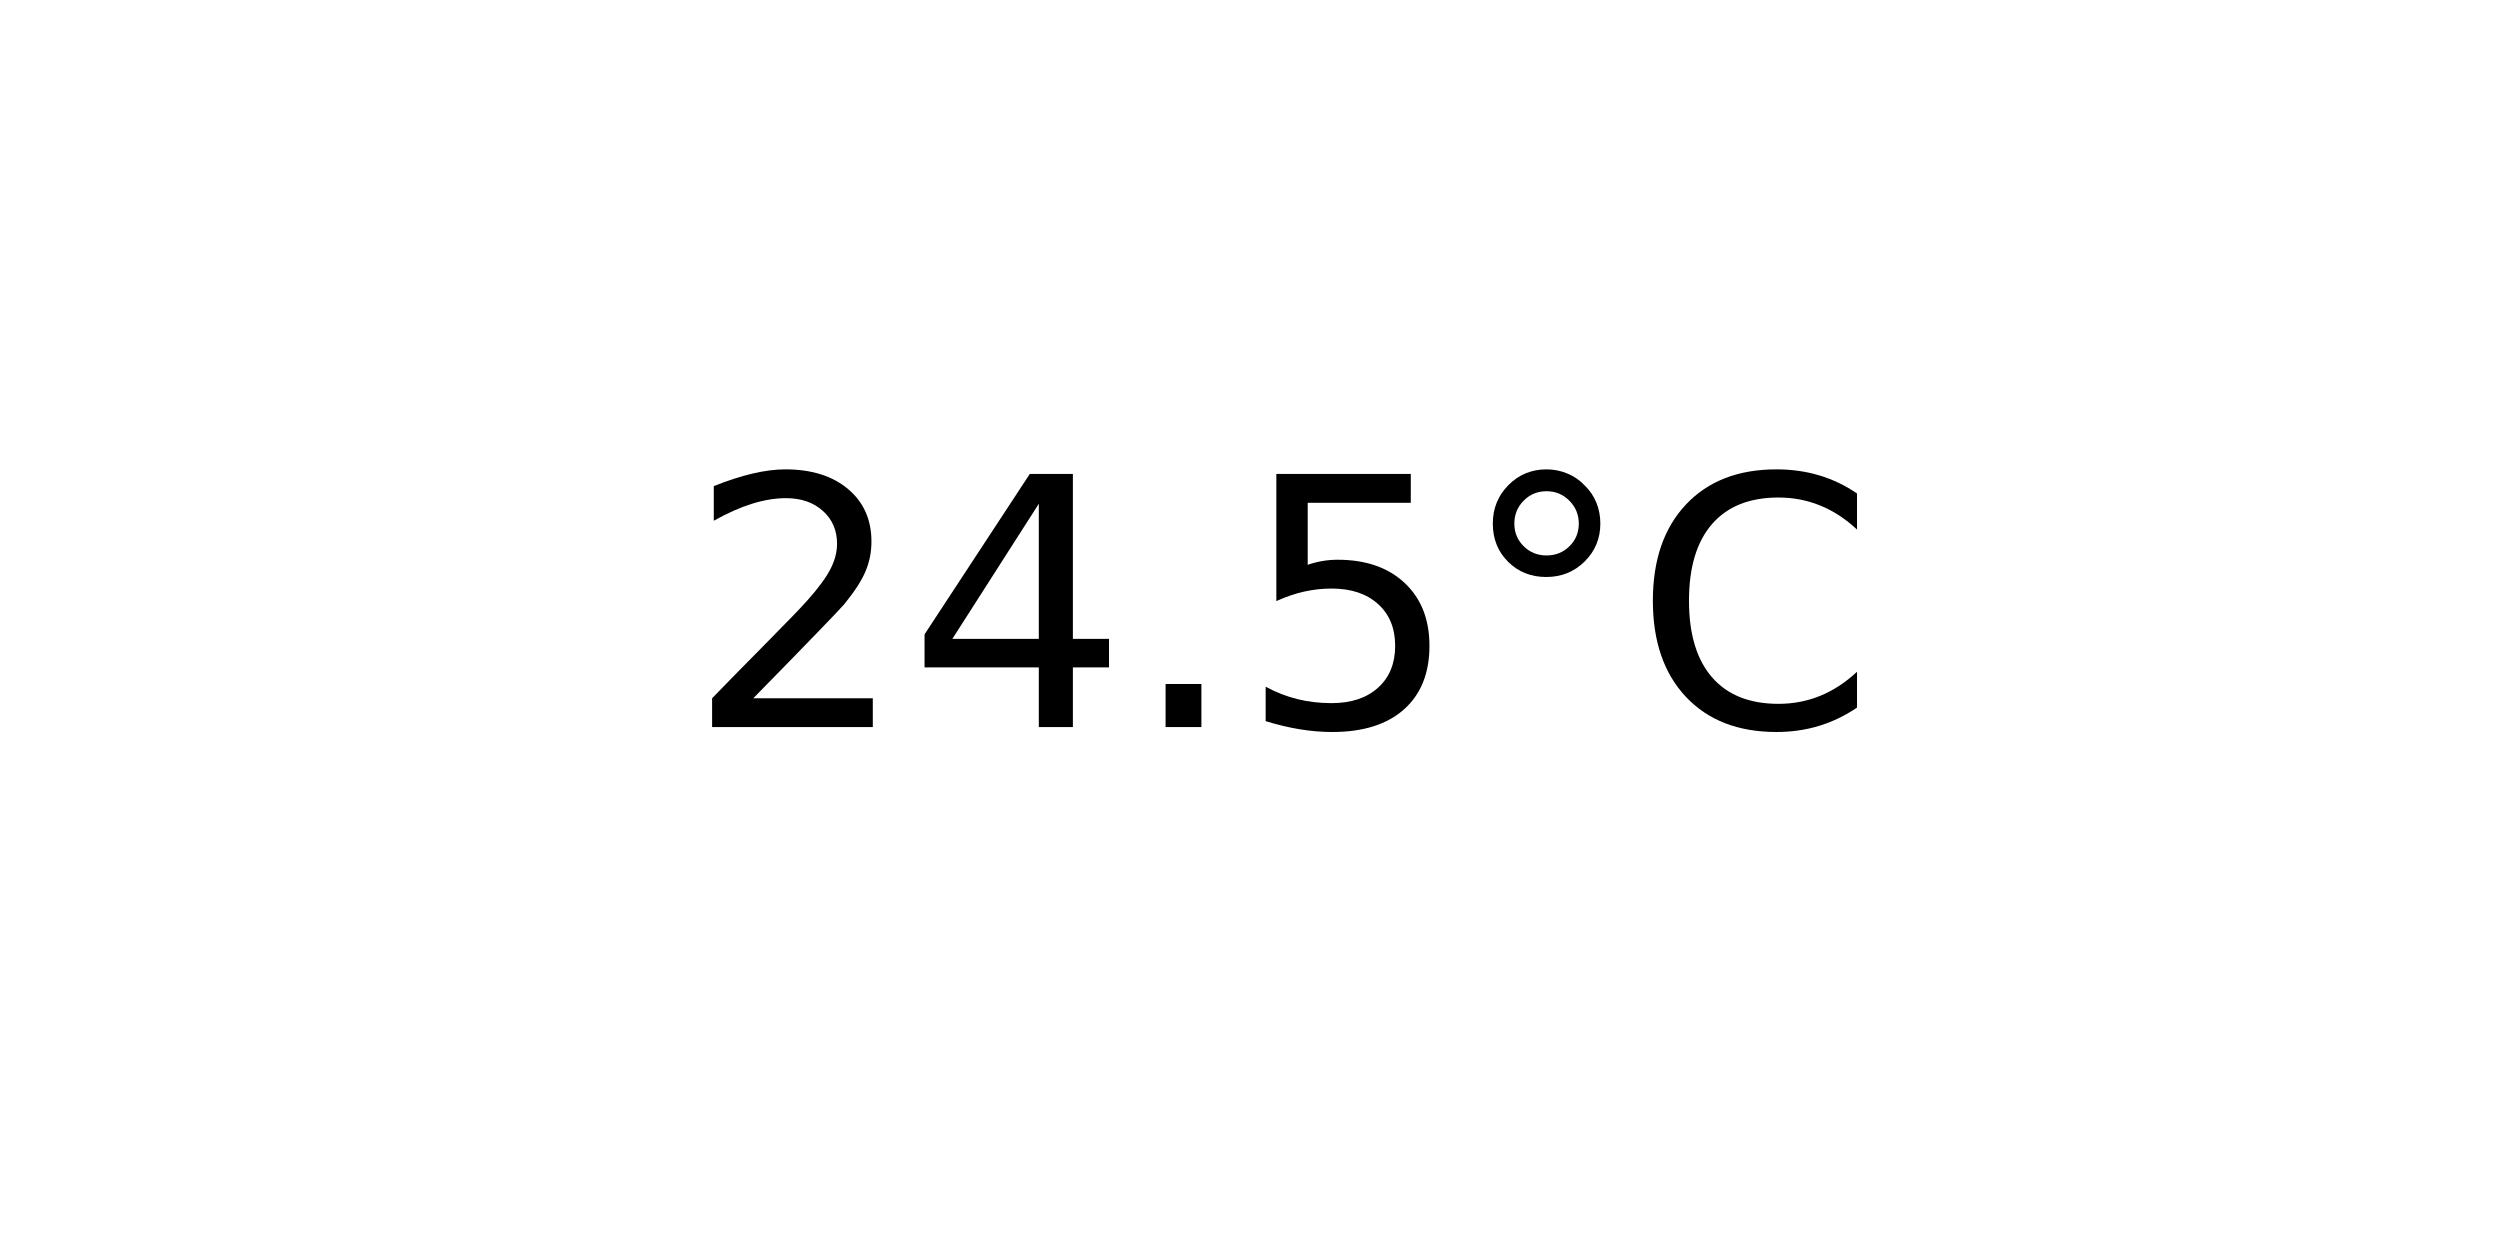
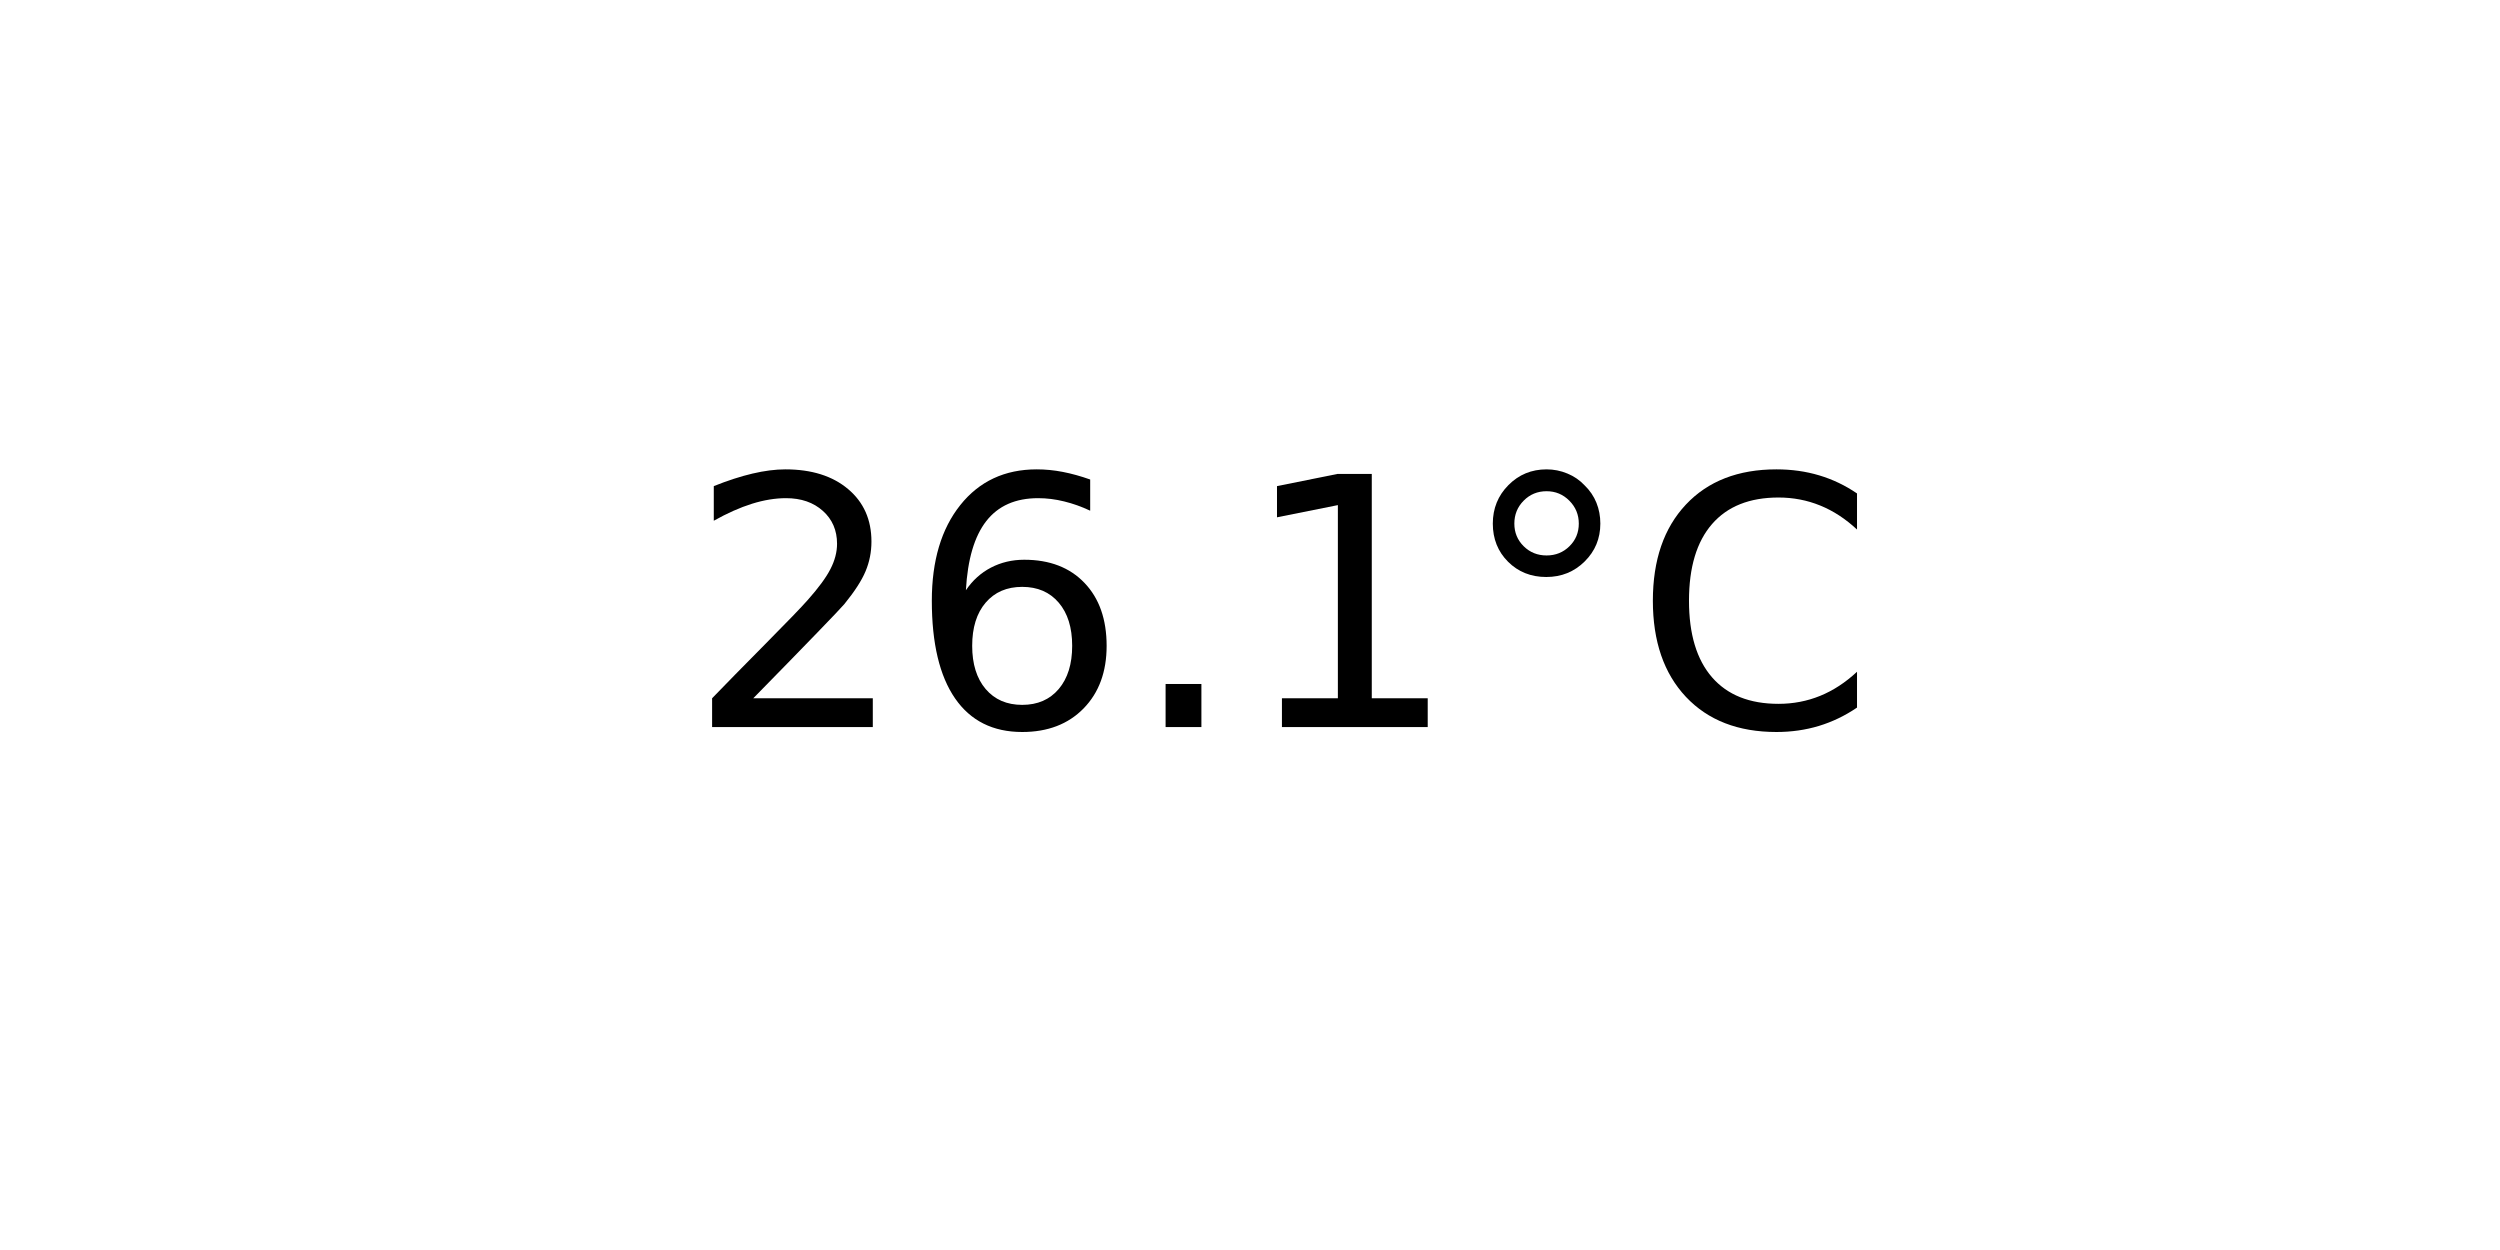
<svg xmlns="http://www.w3.org/2000/svg" xmlns:xlink="http://www.w3.org/1999/xlink" width="72pt" height="36pt" viewBox="0 0 72 36" version="1.1">
  <defs>
    <style type="text/css">*{stroke-linejoin: round; stroke-linecap: butt}</style>
  </defs>
  <g id="figure_1">
    <g id="axes_1">
      <g id="text_1">
        <g transform="translate(19.77578 20.93937) scale(0.1 -0.1)">
          <defs>
            <path id="DejaVuSans-32" d="M 1228 531  L 3431 531  L 3431 0  L 469 0  L 469 531  Q 828 903 1448 1529  Q 2069 2156 2228 2338  Q 2531 2678 2651 2914  Q 2772 3150 2772 3378  Q 2772 3750 2511 3984  Q 2250 4219 1831 4219  Q 1534 4219 1204 4116  Q 875 4013 500 3803  L 500 4441  Q 881 4594 1212 4672  Q 1544 4750 1819 4750  Q 2544 4750 2975 4387  Q 3406 4025 3406 3419  Q 3406 3131 3298 2873  Q 3191 2616 2906 2266  Q 2828 2175 2409 1742  Q 1991 1309 1228 531  z " transform="scale(0.015625)" />
-             <path id="DejaVuSans-34" d="M 2419 4116  L 825 1625  L 2419 1625  L 2419 4116  z M 2253 4666  L 3047 4666  L 3047 1625  L 3713 1625  L 3713 1100  L 3047 1100  L 3047 0  L 2419 0  L 2419 1100  L 313 1100  L 313 1709  L 2253 4666  z " transform="scale(0.015625)" />
+             <path id="DejaVuSans-36" d="M 2113 2584  Q 1688 2584 1439 2293  Q 1191 2003 1191 1497  Q 1191 994 1439 701  Q 1688 409 2113 409  Q 2538 409 2786 701  Q 3034 994 3034 1497  Q 3034 2003 2786 2293  Q 2538 2584 2113 2584  z M 3366 4563  L 3366 3988  Q 3128 4100 2886 4159  Q 2644 4219 2406 4219  Q 1781 4219 1451 3797  Q 1122 3375 1075 2522  Q 1259 2794 1537 2939  Q 1816 3084 2150 3084  Q 2853 3084 3261 2657  Q 3669 2231 3669 1497  Q 3669 778 3244 343  Q 2819 -91 2113 -91  Q 1303 -91 875 529  Q 447 1150 447 2328  Q 447 3434 972 4092  Q 1497 4750 2381 4750  Q 2619 4750 2861 4703  Q 3103 4656 3366 4563  z " transform="scale(0.015625)" />
            <path id="DejaVuSans-2e" d="M 684 794  L 1344 794  L 1344 0  L 684 0  L 684 794  z " transform="scale(0.015625)" />
-             <path id="DejaVuSans-35" d="M 691 4666  L 3169 4666  L 3169 4134  L 1269 4134  L 1269 2991  Q 1406 3038 1543 3061  Q 1681 3084 1819 3084  Q 2600 3084 3056 2656  Q 3513 2228 3513 1497  Q 3513 744 3044 326  Q 2575 -91 1722 -91  Q 1428 -91 1123 -41  Q 819 9 494 109  L 494 744  Q 775 591 1075 516  Q 1375 441 1709 441  Q 2250 441 2565 725  Q 2881 1009 2881 1497  Q 2881 1984 2565 2268  Q 2250 2553 1709 2553  Q 1456 2553 1204 2497  Q 953 2441 691 2322  L 691 4666  z " transform="scale(0.015625)" />
+             <path id="DejaVuSans-31" d="M 794 531  L 1825 531  L 1825 4091  L 703 3866  L 703 4441  L 1819 4666  L 2450 4666  L 2450 531  L 3481 531  L 3481 0  L 794 0  L 794 531  z " transform="scale(0.015625)" />
            <path id="DejaVuSans-b0" d="M 1600 4347  Q 1350 4347 1178 4173  Q 1006 4000 1006 3750  Q 1006 3503 1178 3333  Q 1350 3163 1600 3163  Q 1850 3163 2022 3333  Q 2194 3503 2194 3750  Q 2194 3997 2020 4172  Q 1847 4347 1600 4347  z M 1600 4750  Q 1800 4750 1984 4673  Q 2169 4597 2303 4453  Q 2447 4313 2519 4134  Q 2591 3956 2591 3750  Q 2591 3338 2302 3052  Q 2013 2766 1594 2766  Q 1172 2766 890 3047  Q 609 3328 609 3750  Q 609 4169 896 4459  Q 1184 4750 1600 4750  z " transform="scale(0.015625)" />
            <path id="DejaVuSans-43" d="M 4122 4306  L 4122 3641  Q 3803 3938 3442 4084  Q 3081 4231 2675 4231  Q 1875 4231 1450 3742  Q 1025 3253 1025 2328  Q 1025 1406 1450 917  Q 1875 428 2675 428  Q 3081 428 3442 575  Q 3803 722 4122 1019  L 4122 359  Q 3791 134 3420 21  Q 3050 -91 2638 -91  Q 1578 -91 968 557  Q 359 1206 359 2328  Q 359 3453 968 4101  Q 1578 4750 2638 4750  Q 3056 4750 3426 4639  Q 3797 4528 4122 4306  z " transform="scale(0.015625)" />
          </defs>
          <use xlink:href="#DejaVuSans-32" />
-           <use xlink:href="#DejaVuSans-34" x="63.623" />
+           <use xlink:href="#DejaVuSans-36" x="63.623" />
          <use xlink:href="#DejaVuSans-2e" x="127.246" />
-           <use xlink:href="#DejaVuSans-35" x="159.033" />
+           <use xlink:href="#DejaVuSans-31" x="159.033" />
          <use xlink:href="#DejaVuSans-b0" x="222.656" />
          <use xlink:href="#DejaVuSans-43" x="272.656" />
        </g>
      </g>
    </g>
  </g>
</svg>
